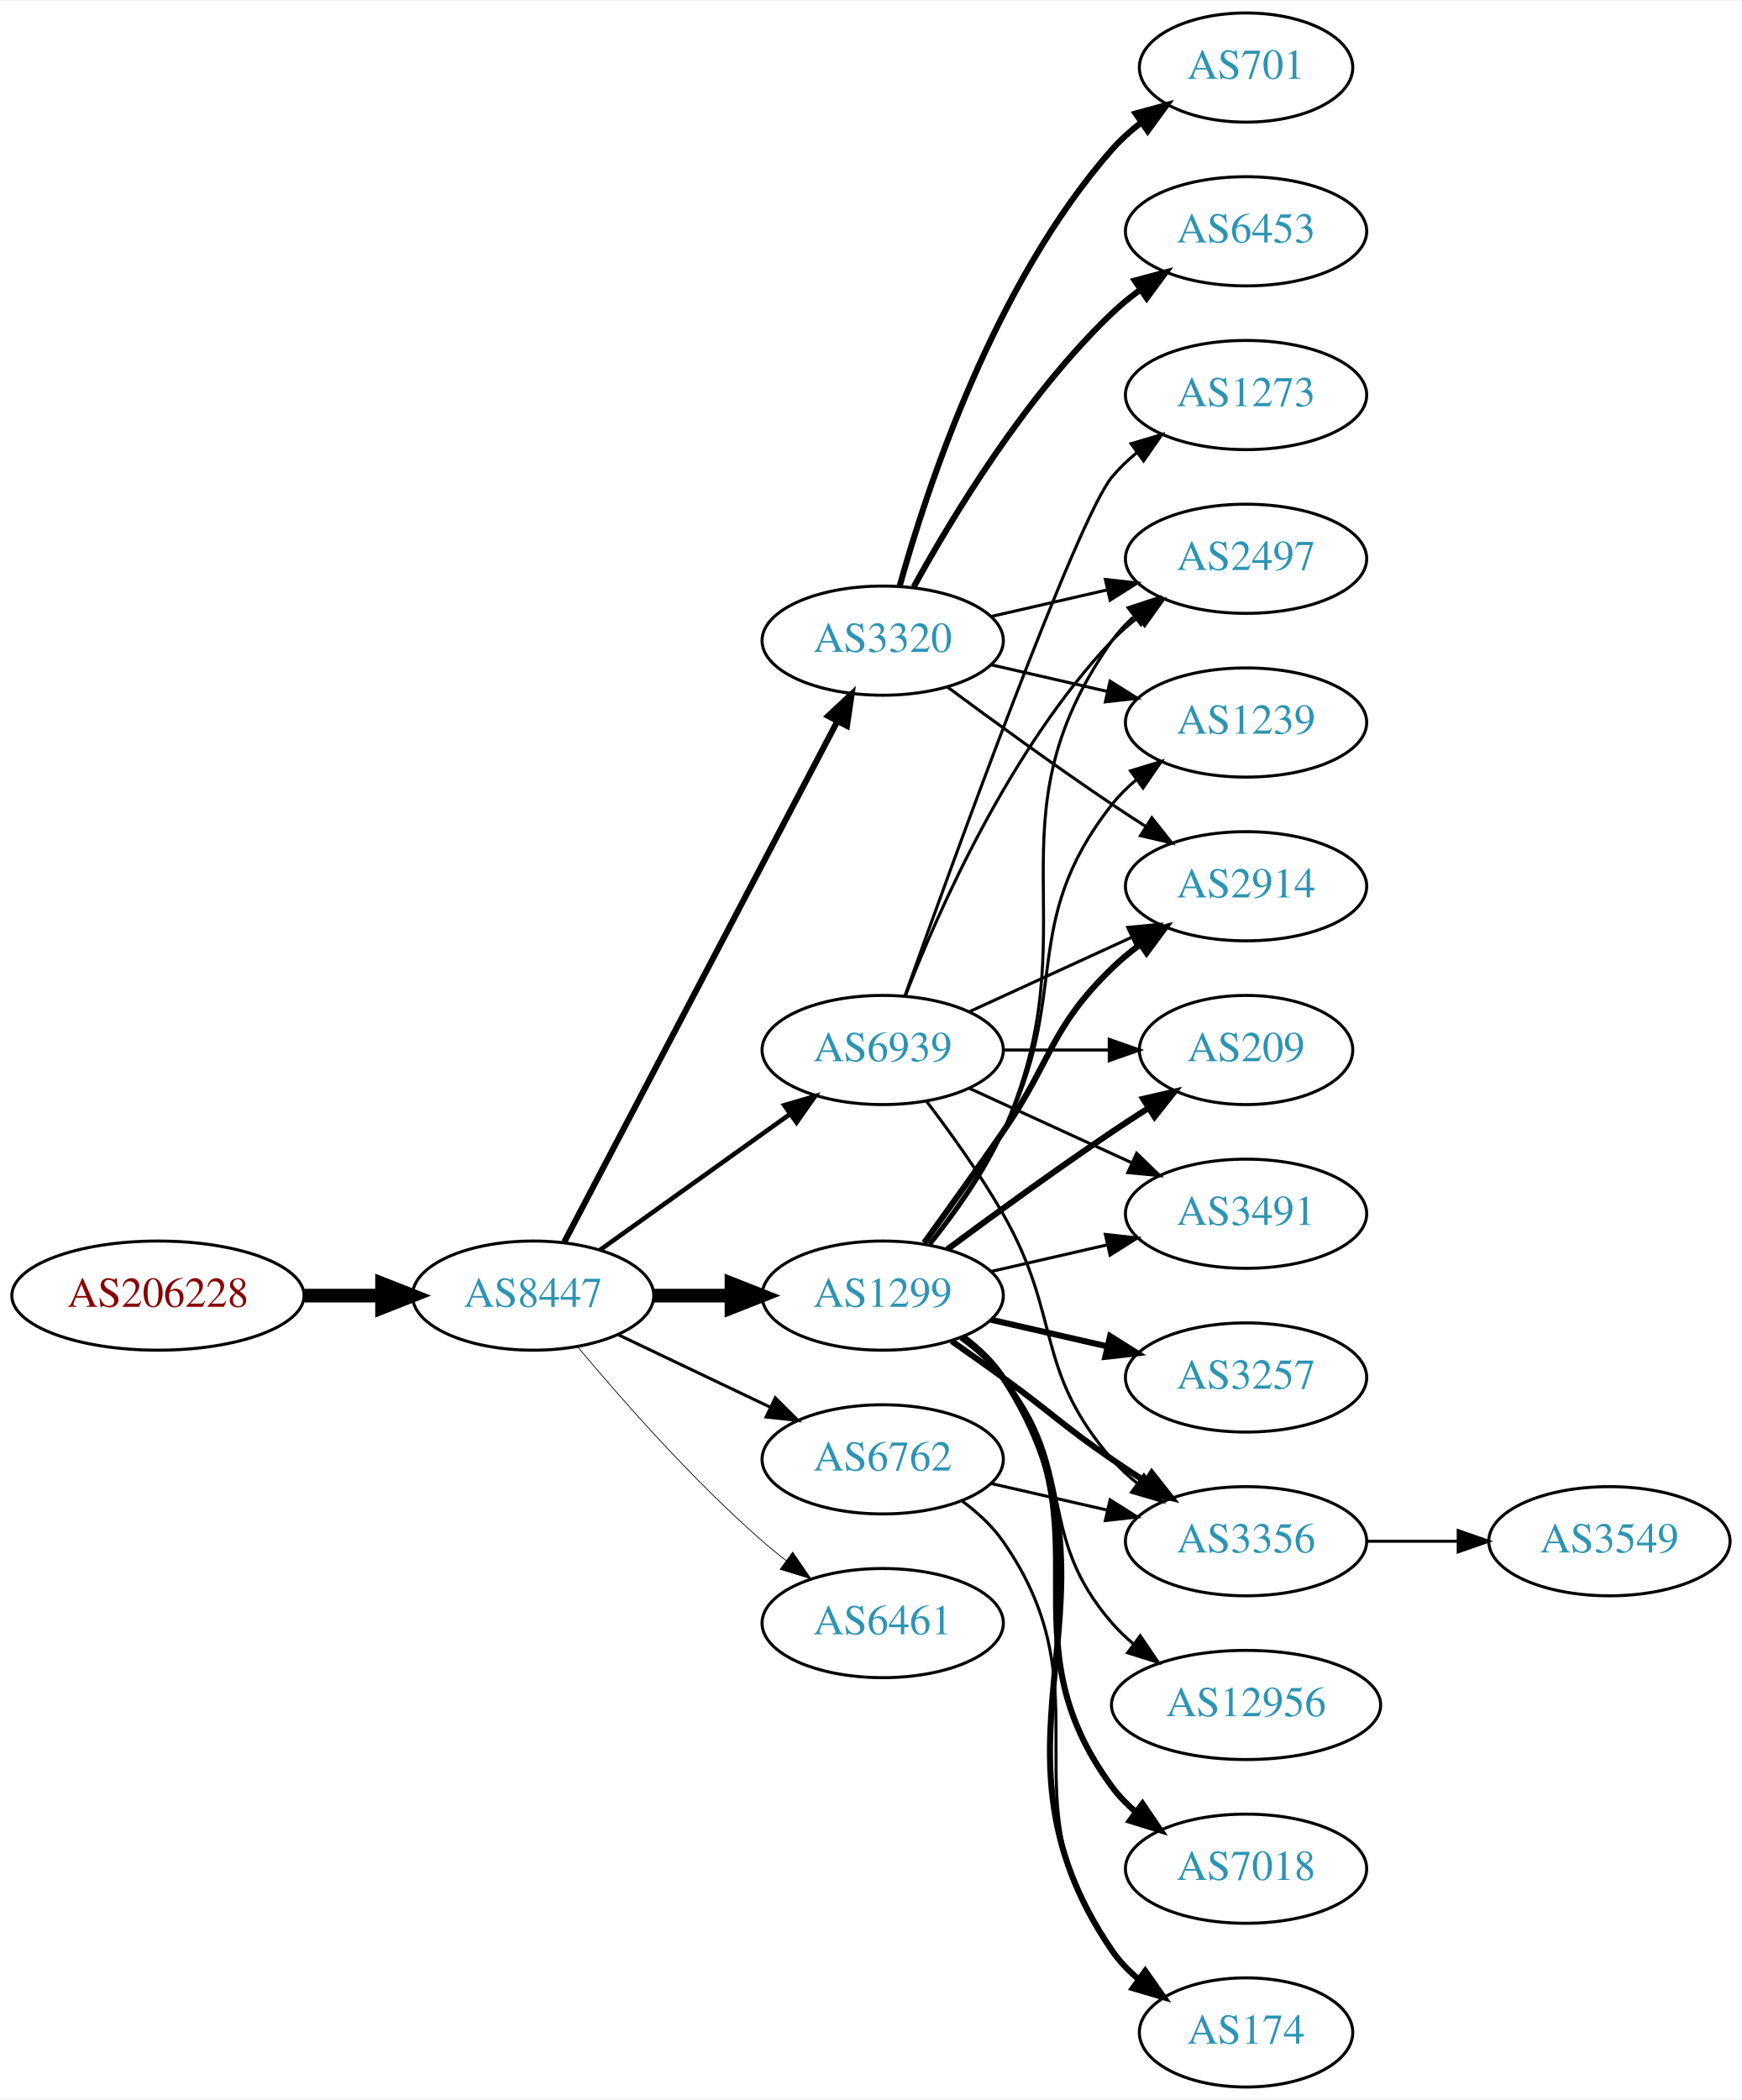
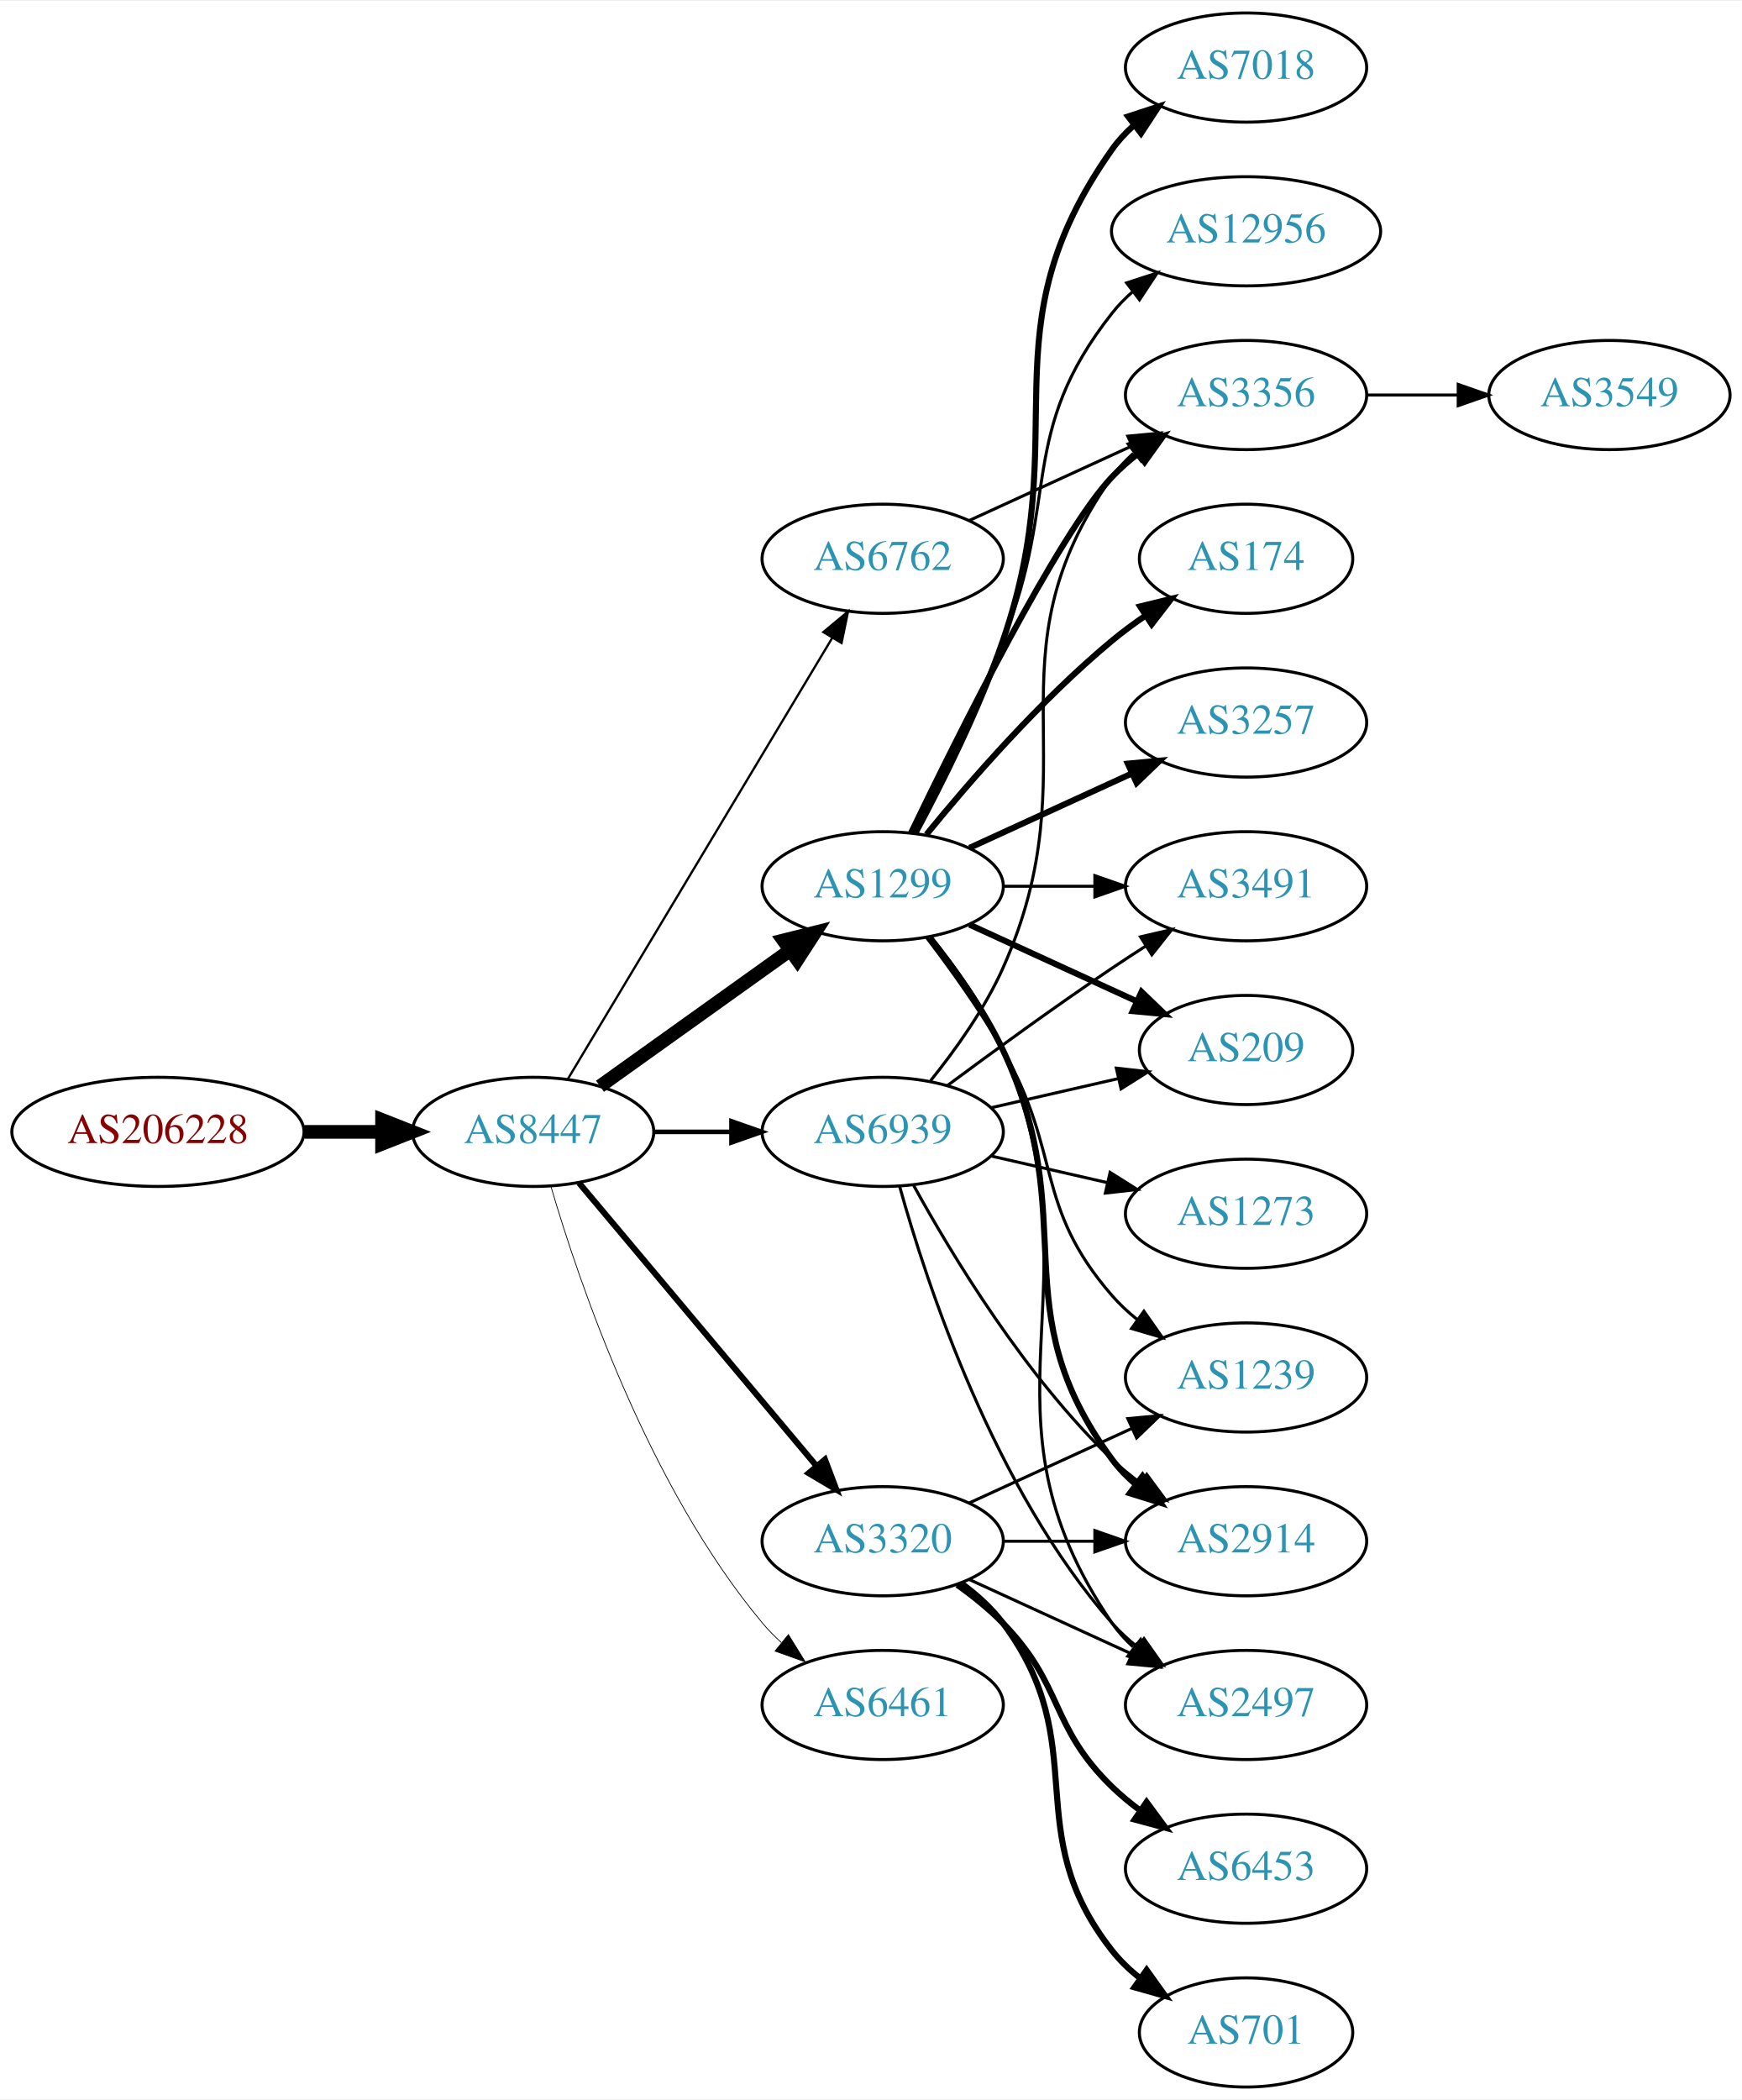
<svg xmlns="http://www.w3.org/2000/svg" xmlns:xlink="http://www.w3.org/1999/xlink" width="574pt" height="692pt" viewBox="0.00 0.00 574.46 692.00">
  <g id="graph0" class="graph" transform="scale(1 1) rotate(0) translate(4 688)">
    <polygon fill="white" stroke="none" points="-4,4 -4,-688 570.463,-688 570.463,4 -4,4" />
    <g id="node1" class="node">
      <g id="a_node1">
        <a xlink:href="/asn/206228" xlink:title="AS206228 ~ Andritz AG [AT]">
-           <ellipse fill="#ffffff" stroke="black" cx="48.096" cy="-261" rx="48.192" ry="18" />
-           <text text-anchor="middle" x="48.096" y="-257.3" font-family="Times,serif" font-size="14.00" fill="#880000">AS206228</text>
+           <ellipse fill="#ffffff" stroke="black" cx="48.096" cy="-315" rx="48.192" ry="18" />
+           <text text-anchor="middle" x="48.096" y="-311.3" font-family="Times,serif" font-size="14.00" fill="#880000">AS206228</text>
        </a>
      </g>
    </g>
    <g id="node2" class="node">
      <g id="a_node2">
        <a xlink:href="/asn/8447" xlink:title="AS8447 ~ A1 Telekom Austria AG [AT]">
-           <ellipse fill="#ffffff" stroke="black" cx="171.838" cy="-261" rx="39.794" ry="18" />
-           <text text-anchor="middle" x="171.838" y="-257.3" font-family="Times,serif" font-size="14.00" fill="#2c94b3">AS8447</text>
+           <ellipse fill="#ffffff" stroke="black" cx="171.838" cy="-315" rx="39.794" ry="18" />
+           <text text-anchor="middle" x="171.838" y="-311.3" font-family="Times,serif" font-size="14.00" fill="#2c94b3">AS8447</text>
        </a>
      </g>
    </g>
    <g id="edge1" class="edge">
-       <path fill="none" stroke="black" stroke-width="4.5" d="M96.513,-261C104.867,-261 113.577,-261 121.969,-261" />
-       <polygon fill="black" stroke="black" stroke-width="4.5" points="122.004,-264.938 132.004,-261 122.004,-257.063 122.004,-264.938" />
+       <path fill="none" stroke="black" stroke-width="4.5" d="M96.513,-315C104.867,-315 113.577,-315 121.969,-315" />
+       <polygon fill="black" stroke="black" stroke-width="4.5" points="122.004,-318.938 132.004,-315 122.004,-311.063 122.004,-318.938" />
    </g>
    <g id="node3" class="node">
      <g id="a_node3">
-         <a xlink:href="/asn/3320" xlink:title="AS3320 ~ DTAG [DE]">
-           <ellipse fill="#ffffff" stroke="black" cx="287.131" cy="-477" rx="39.794" ry="18" />
-           <text text-anchor="middle" x="287.131" y="-473.3" font-family="Times,serif" font-size="14.00" fill="#2c94b3">AS3320</text>
+         <a xlink:href="/asn/1299" xlink:title="AS1299 ~ Telia Carrier [EU]">
+           <ellipse fill="#ffffff" stroke="black" cx="287.131" cy="-396" rx="39.794" ry="18" />
+           <text text-anchor="middle" x="287.131" y="-392.3" font-family="Times,serif" font-size="14.00" fill="#2c94b3">AS1299</text>
        </a>
      </g>
    </g>
    <g id="edge2" class="edge">
-       <path fill="none" stroke="black" stroke-width="2" d="M182.109,-278.676C201.951,-316.505 248.628,-405.499 272.115,-450.278" />
-       <polygon fill="black" stroke="black" stroke-width="2" points="269.146,-452.152 276.89,-459.383 275.345,-448.901 269.146,-452.152" />
+       <path fill="none" stroke="black" stroke-width="4.5" d="M193.882,-330.046C211.497,-342.639 236.835,-360.755 256.501,-374.816" />
+       <polygon fill="black" stroke="black" stroke-width="4.5" points="254.39,-378.147 264.815,-380.76 258.97,-371.741 254.39,-378.147" />
    </g>
    <g id="node4" class="node">
      <g id="a_node4">
-         <a xlink:href="/asn/1299" xlink:title="AS1299 ~ Telia Carrier [EU]">
-           <ellipse fill="#ffffff" stroke="black" cx="287.131" cy="-261" rx="39.794" ry="18" />
-           <text text-anchor="middle" x="287.131" y="-257.3" font-family="Times,serif" font-size="14.00" fill="#2c94b3">AS1299</text>
+         <a xlink:href="/asn/3320" xlink:title="AS3320 ~ DTAG [DE]">
+           <ellipse fill="#ffffff" stroke="black" cx="287.131" cy="-180" rx="39.794" ry="18" />
+           <text text-anchor="middle" x="287.131" y="-176.3" font-family="Times,serif" font-size="14.00" fill="#2c94b3">AS3320</text>
        </a>
      </g>
    </g>
    <g id="edge3" class="edge">
-       <path fill="none" stroke="black" stroke-width="4.5" d="M211.51,-261C219.713,-261 228.477,-261 237.009,-261" />
-       <polygon fill="black" stroke="black" stroke-width="4.5" points="237.248,-264.938 247.248,-261 237.248,-257.063 237.248,-264.938" />
+       <path fill="none" stroke="black" stroke-width="2" d="M186.958,-298.175C206.632,-274.731 242.436,-232.066 265.215,-204.924" />
+       <polygon fill="black" stroke="black" stroke-width="2" points="268.086,-206.947 271.833,-197.037 262.724,-202.447 268.086,-206.947" />
    </g>
    <g id="node5" class="node">
      <g id="a_node5">
-         <a xlink:href="/asn/6461" xlink:title="AS6461 ~ Zayo Bandwidth [US]">
-           <ellipse fill="#ffffff" stroke="black" cx="287.131" cy="-153" rx="39.794" ry="18" />
-           <text text-anchor="middle" x="287.131" y="-149.3" font-family="Times,serif" font-size="14.00" fill="#2c94b3">AS6461</text>
+         <a xlink:href="/asn/6762" xlink:title="AS6762 ~ TELECOM ITALIA SPARKLE S.p.A. [IT]">
+           <ellipse fill="#ffffff" stroke="black" cx="287.131" cy="-504" rx="39.794" ry="18" />
+           <text text-anchor="middle" x="287.131" y="-500.3" font-family="Times,serif" font-size="14.00" fill="#2c94b3">AS6762</text>
        </a>
      </g>
    </g>
    <g id="edge4" class="edge">
-       <path fill="none" stroke="black" stroke-width="0.25" d="M186.468,-244.183C200.751,-227.071 224.297,-200.255 247.484,-180 249.95,-177.846 252.589,-175.706 255.286,-173.628" />
-       <polygon fill="black" stroke="black" stroke-width="0.25" points="257.459,-176.375 263.44,-167.63 253.311,-170.736 257.459,-176.375" />
+       <path fill="none" stroke="black" stroke-width="0.75" d="M183.293,-332.442C203.274,-365.775 246.98,-438.686 270.465,-477.866" />
+       <polygon fill="black" stroke="black" stroke-width="0.75" points="267.558,-479.823 275.701,-486.6 273.561,-476.224 267.558,-479.823" />
    </g>
    <g id="node6" class="node">
      <g id="a_node6">
-         <a xlink:href="/asn/6762" xlink:title="AS6762 ~ TELECOM ITALIA SPARKLE S.p.A. [IT]">
-           <ellipse fill="#ffffff" stroke="black" cx="287.131" cy="-207" rx="39.794" ry="18" />
-           <text text-anchor="middle" x="287.131" y="-203.3" font-family="Times,serif" font-size="14.00" fill="#2c94b3">AS6762</text>
+         <a xlink:href="/asn/6461" xlink:title="AS6461 ~ Zayo Bandwidth [US]">
+           <ellipse fill="#ffffff" stroke="black" cx="287.131" cy="-126" rx="39.794" ry="18" />
+           <text text-anchor="middle" x="287.131" y="-122.3" font-family="Times,serif" font-size="14.00" fill="#2c94b3">AS6461</text>
        </a>
      </g>
    </g>
    <g id="edge5" class="edge">
-       <path fill="none" stroke="black" d="M199.974,-248.066C214.968,-240.919 233.789,-231.948 250.013,-224.215" />
-       <polygon fill="black" stroke="black" points="251.695,-227.291 259.216,-219.829 248.683,-220.972 251.695,-227.291" />
+       <path fill="none" stroke="black" stroke-width="0.25" d="M177.712,-296.998C187.026,-265.156 209.843,-198.019 247.484,-153 249.355,-150.763 251.453,-148.626 253.679,-146.604" />
+       <polygon fill="black" stroke="black" stroke-width="0.25" points="256.026,-149.207 261.598,-140.196 251.623,-143.766 256.026,-149.207" />
    </g>
    <g id="node7" class="node">
      <g id="a_node7">
        <a xlink:href="/asn/6939" xlink:title="AS6939 ~ Hurricane Electric LLC [US]">
-           <ellipse fill="#ffffff" stroke="black" cx="287.131" cy="-342" rx="39.794" ry="18" />
-           <text text-anchor="middle" x="287.131" y="-338.3" font-family="Times,serif" font-size="14.00" fill="#2c94b3">AS6939</text>
+           <ellipse fill="#ffffff" stroke="black" cx="287.131" cy="-315" rx="39.794" ry="18" />
+           <text text-anchor="middle" x="287.131" y="-311.3" font-family="Times,serif" font-size="14.00" fill="#2c94b3">AS6939</text>
        </a>
      </g>
    </g>
    <g id="edge6" class="edge">
-       <path fill="none" stroke="black" stroke-width="1.5" d="M193.882,-276.046C211.497,-288.639 236.835,-306.755 256.501,-320.816" />
-       <polygon fill="black" stroke="black" stroke-width="1.5" points="254.645,-323.791 264.815,-326.76 258.716,-318.097 254.645,-323.791" />
+       <path fill="none" stroke="black" stroke-width="1.5" d="M211.51,-315C219.713,-315 228.477,-315 237.009,-315" />
+       <polygon fill="black" stroke="black" stroke-width="1.5" points="237.248,-318.5 247.248,-315 237.248,-311.5 237.248,-318.5" />
    </g>
    <g id="node8" class="node">
      <g id="a_node8">
-         <a xlink:href="/asn/2497" xlink:title="AS2497 ~ Internet Initiative Japan Inc. [JP]">
-           <ellipse fill="#ffffff" stroke="black" cx="406.973" cy="-504" rx="39.794" ry="18" />
-           <text text-anchor="middle" x="406.973" y="-500.3" font-family="Times,serif" font-size="14.00" fill="#2c94b3">AS2497</text>
+         <a xlink:href="/asn/174" xlink:title="AS174 ~ Cogent Communications [US]">
+           <ellipse fill="#ffffff" stroke="black" cx="406.973" cy="-504" rx="35.194" ry="18" />
+           <text text-anchor="middle" x="406.973" y="-500.3" font-family="Times,serif" font-size="14.00" fill="#2c94b3">AS174</text>
        </a>
      </g>
    </g>
    <g id="edge7" class="edge">
-       <path fill="none" stroke="black" d="M322.85,-484.955C334.85,-487.704 348.471,-490.825 361.164,-493.733" />
-       <polygon fill="black" stroke="black" points="360.566,-497.187 371.095,-496.009 362.129,-490.364 360.566,-497.187" />
+       <path fill="none" stroke="black" stroke-width="2" d="M301.55,-413.065C315.665,-430.375 339.079,-457.345 362.777,-477 366.241,-479.872 370.033,-482.669 373.888,-485.308" />
+       <polygon fill="black" stroke="black" stroke-width="2" points="372.03,-488.275 382.32,-490.797 375.849,-482.408 372.03,-488.275" />
    </g>
    <g id="node9" class="node">
      <g id="a_node9">
-         <a xlink:href="/asn/1239" xlink:title="AS1239 ~ Sprint [US]">
+         <a xlink:href="/asn/3257" xlink:title="AS3257 ~ GTT [DE]">
          <ellipse fill="#ffffff" stroke="black" cx="406.973" cy="-450" rx="39.794" ry="18" />
-           <text text-anchor="middle" x="406.973" y="-446.3" font-family="Times,serif" font-size="14.00" fill="#2c94b3">AS1239</text>
+           <text text-anchor="middle" x="406.973" y="-446.3" font-family="Times,serif" font-size="14.00" fill="#2c94b3">AS3257</text>
        </a>
      </g>
    </g>
    <g id="edge8" class="edge">
-       <path fill="none" stroke="black" d="M322.85,-469.045C334.85,-466.296 348.471,-463.175 361.164,-460.267" />
-       <polygon fill="black" stroke="black" points="362.129,-463.636 371.095,-457.991 360.566,-456.813 362.129,-463.636" />
+       <path fill="none" stroke="black" stroke-width="2" d="M315.76,-408.661C331.717,-415.973 351.987,-425.261 369.27,-433.181" />
+       <polygon fill="black" stroke="black" stroke-width="2" points="367.969,-436.435 378.518,-437.419 370.885,-430.071 367.969,-436.435" />
    </g>
    <g id="node10" class="node">
      <g id="a_node10">
-         <a xlink:href="/asn/6453" xlink:title="AS6453 ~ TATA COMMUNICATIONS (AMERICA) INC [US]">
-           <ellipse fill="#ffffff" stroke="black" cx="406.973" cy="-612" rx="39.794" ry="18" />
-           <text text-anchor="middle" x="406.973" y="-608.3" font-family="Times,serif" font-size="14.00" fill="#2c94b3">AS6453</text>
+         <a xlink:href="/asn/1239" xlink:title="AS1239 ~ Sprint [US]">
+           <ellipse fill="#ffffff" stroke="black" cx="406.973" cy="-234" rx="39.794" ry="18" />
+           <text text-anchor="middle" x="406.973" y="-230.3" font-family="Times,serif" font-size="14.00" fill="#2c94b3">AS1239</text>
        </a>
      </g>
    </g>
    <g id="edge9" class="edge">
-       <path fill="none" stroke="black" stroke-width="2" d="M297.372,-494.713C309.918,-517.561 334.095,-557.611 362.777,-585 365.646,-587.739 368.834,-590.347 372.144,-592.785" />
-       <polygon fill="black" stroke="black" stroke-width="2" points="370.267,-595.742 380.503,-598.477 374.207,-589.956 370.267,-595.742" />
+       <path fill="none" stroke="black" d="M301.592,-379.087C309.485,-368.73 319.335,-355.008 326.777,-342 346.342,-307.806 336.943,-290.742 362.777,-261 365.242,-258.162 368.079,-255.523 371.097,-253.094" />
+       <polygon fill="black" stroke="black" points="373.283,-255.833 379.375,-247.164 369.207,-250.142 373.283,-255.833" />
    </g>
    <g id="node11" class="node">
      <g id="a_node11">
-         <a xlink:href="/asn/701" xlink:title="AS701 ~ UUNET [US]">
-           <ellipse fill="#ffffff" stroke="black" cx="406.973" cy="-666" rx="35.194" ry="18" />
-           <text text-anchor="middle" x="406.973" y="-662.3" font-family="Times,serif" font-size="14.00" fill="#2c94b3">AS701</text>
+         <a xlink:href="/asn/7018" xlink:title="AS7018 ~ AT&amp;T Services, Inc. [US]">
+           <ellipse fill="#ffffff" stroke="black" cx="406.973" cy="-666" rx="39.794" ry="18" />
+           <text text-anchor="middle" x="406.973" y="-662.3" font-family="Times,serif" font-size="14.00" fill="#2c94b3">AS7018</text>
        </a>
      </g>
    </g>
    <g id="edge10" class="edge">
-       <path fill="none" stroke="black" stroke-width="2" d="M292.704,-494.946C301.61,-526.995 323.894,-594.842 362.777,-639 365.605,-642.211 368.906,-645.172 372.401,-647.864" />
-       <polygon fill="black" stroke="black" stroke-width="2" points="370.558,-650.845 380.776,-653.645 374.535,-645.084 370.558,-650.845" />
+       <path fill="none" stroke="black" stroke-width="2" d="M297.924,-413.526C306.561,-429.611 318.958,-454.315 326.777,-477 350.812,-546.731 320.198,-578.775 362.777,-639 364.769,-641.816 367.156,-644.401 369.772,-646.76" />
+       <polygon fill="black" stroke="black" stroke-width="2" points="368.071,-649.865 378.14,-653.162 372.324,-644.306 368.071,-649.865" />
    </g>
    <g id="node12" class="node">
      <g id="a_node12">
-         <a xlink:href="/asn/2914" xlink:title="AS2914 ~ NTT America, Inc. [US]">
-           <ellipse fill="#ffffff" stroke="black" cx="406.973" cy="-396" rx="39.794" ry="18" />
-           <text text-anchor="middle" x="406.973" y="-392.3" font-family="Times,serif" font-size="14.00" fill="#2c94b3">AS2914</text>
+         <a xlink:href="/asn/3356" xlink:title="AS3356 ~ Level 3 Parent, LLC [US]">
+           <ellipse fill="#ffffff" stroke="black" cx="406.973" cy="-558" rx="39.794" ry="18" />
+           <text text-anchor="middle" x="406.973" y="-554.3" font-family="Times,serif" font-size="14.00" fill="#2c94b3">AS3356</text>
        </a>
      </g>
    </g>
    <g id="edge11" class="edge">
-       <path fill="none" stroke="black" d="M308.461,-461.723C323.324,-450.696 344.068,-435.593 362.777,-423 366.326,-420.611 370.077,-418.161 373.825,-415.758" />
-       <polygon fill="black" stroke="black" points="375.893,-418.591 382.474,-410.288 372.151,-412.675 375.893,-418.591" />
-     </g>
-     <g id="edge15" class="edge">
-       <path fill="none" stroke="black" d="M302.942,-277.894C311.1,-288.025 320.761,-301.525 326.777,-315 356.847,-382.349 320.198,-416.775 362.777,-477 364.769,-479.816 367.156,-482.401 369.772,-484.76" />
-       <polygon fill="black" stroke="black" points="368.071,-487.865 378.14,-491.162 372.324,-482.306 368.071,-487.865" />
-     </g>
-     <g id="edge16" class="edge">
-       <path fill="none" stroke="black" d="M302.427,-278.14C310.414,-288.353 320.075,-301.853 326.777,-315 349.758,-360.077 331.479,-383.246 362.777,-423 365.102,-425.953 367.846,-428.67 370.805,-431.147" />
-       <polygon fill="black" stroke="black" points="368.865,-434.064 379.002,-437.145 372.998,-428.415 368.865,-434.064" />
-     </g>
-     <g id="edge17" class="edge">
-       <path fill="none" stroke="black" stroke-width="2" d="M300.81,-278.406C308.426,-288.937 318.258,-302.67 326.777,-315 343.173,-338.731 342.084,-348.906 362.777,-369 365.623,-371.763 368.796,-374.386 372.096,-376.834" />
-       <polygon fill="black" stroke="black" stroke-width="2" points="370.213,-379.786 380.444,-382.538 374.162,-374.006 370.213,-379.786" />
+       <path fill="none" stroke="black" stroke-width="2" d="M296.478,-413.595C311.945,-445.732 345.09,-512.34 362.777,-531 365.363,-533.728 368.281,-536.294 371.349,-538.677" />
+       <polygon fill="black" stroke="black" stroke-width="2" points="369.503,-541.658 379.697,-544.543 373.527,-535.93 369.503,-541.658" />
    </g>
    <g id="node13" class="node">
      <g id="a_node13">
-         <a xlink:href="/asn/174" xlink:title="AS174 ~ Cogent Communications [US]">
-           <ellipse fill="#ffffff" stroke="black" cx="406.973" cy="-18" rx="35.194" ry="18" />
-           <text text-anchor="middle" x="406.973" y="-14.3" font-family="Times,serif" font-size="14.00" fill="#2c94b3">AS174</text>
+         <a xlink:href="/asn/12956" xlink:title="AS12956 ~ TELXIUS [ES]">
+           <ellipse fill="#ffffff" stroke="black" cx="406.973" cy="-612" rx="44.393" ry="18" />
+           <text text-anchor="middle" x="406.973" y="-608.3" font-family="Times,serif" font-size="14.00" fill="#2c94b3">AS12956</text>
        </a>
      </g>
    </g>
    <g id="edge12" class="edge">
-       <path fill="none" stroke="black" stroke-width="2" d="M313.567,-247.47C318.617,-243.722 323.397,-239.221 326.777,-234 373.252,-162.222 314.481,-115.566 362.777,-45 365.194,-41.469 368.239,-38.309 371.59,-35.505" />
-       <polygon fill="black" stroke="black" stroke-width="2" points="373.728,-38.279 379.81,-29.603 369.645,-32.593 373.728,-38.279" />
+       <path fill="none" stroke="black" d="M297.212,-413.417C305.48,-429.634 317.742,-454.603 326.777,-477 345.707,-523.922 331.479,-545.246 362.777,-585 364.802,-587.571 367.143,-589.963 369.668,-592.174" />
+       <polygon fill="black" stroke="black" points="367.582,-594.984 377.657,-598.261 371.824,-589.416 367.582,-594.984" />
    </g>
    <g id="node14" class="node">
      <g id="a_node14">
-         <a xlink:href="/asn/3491" xlink:title="AS3491 ~ PCCW Global, Inc. [US]">
-           <ellipse fill="#ffffff" stroke="black" cx="406.973" cy="-288" rx="39.794" ry="18" />
-           <text text-anchor="middle" x="406.973" y="-284.3" font-family="Times,serif" font-size="14.00" fill="#2c94b3">AS3491</text>
+         <a xlink:href="/asn/2914" xlink:title="AS2914 ~ NTT America, Inc. [US]">
+           <ellipse fill="#ffffff" stroke="black" cx="406.973" cy="-180" rx="39.794" ry="18" />
+           <text text-anchor="middle" x="406.973" y="-176.3" font-family="Times,serif" font-size="14.00" fill="#2c94b3">AS2914</text>
        </a>
      </g>
    </g>
    <g id="edge13" class="edge">
-       <path fill="none" stroke="black" d="M322.85,-268.955C334.85,-271.704 348.471,-274.825 361.164,-277.733" />
-       <polygon fill="black" stroke="black" points="360.566,-281.187 371.095,-280.009 362.129,-274.364 360.566,-281.187" />
+       <path fill="none" stroke="black" stroke-width="2" d="M302.731,-379.009C310.819,-368.845 320.48,-355.345 326.777,-342 353.277,-285.841 325.874,-256.941 362.777,-207 365.011,-203.977 367.694,-201.214 370.615,-198.707" />
+       <polygon fill="black" stroke="black" stroke-width="2" points="372.81,-201.437 378.758,-192.669 368.64,-195.814 372.81,-201.437" />
    </g>
    <g id="node15" class="node">
      <g id="a_node15">
-         <a xlink:href="/asn/7018" xlink:title="AS7018 ~ AT&amp;T Services, Inc. [US]">
-           <ellipse fill="#ffffff" stroke="black" cx="406.973" cy="-72" rx="39.794" ry="18" />
-           <text text-anchor="middle" x="406.973" y="-68.3" font-family="Times,serif" font-size="14.00" fill="#2c94b3">AS7018</text>
-         </a>
-       </g>
-     </g>
-     <g id="edge14" class="edge">
-       <path fill="none" stroke="black" stroke-width="2" d="M313.29,-247.284C318.355,-243.545 323.21,-239.096 326.777,-234 362.391,-183.131 325.874,-148.941 362.777,-99 365.011,-95.977 367.694,-93.214 370.615,-90.707" />
-       <polygon fill="black" stroke="black" stroke-width="2" points="372.81,-93.437 378.758,-84.669 368.64,-87.814 372.81,-93.437" />
-     </g>
-     <g id="node16" class="node">
-       <g id="a_node16">
-         <a xlink:href="/asn/3257" xlink:title="AS3257 ~ GTT [DE]">
-           <ellipse fill="#ffffff" stroke="black" cx="406.973" cy="-234" rx="39.794" ry="18" />
-           <text text-anchor="middle" x="406.973" y="-230.3" font-family="Times,serif" font-size="14.00" fill="#2c94b3">AS3257</text>
-         </a>
-       </g>
-     </g>
-     <g id="edge18" class="edge">
-       <path fill="none" stroke="black" stroke-width="2" d="M322.85,-253.045C334.85,-250.296 348.471,-247.175 361.164,-244.267" />
-       <polygon fill="black" stroke="black" stroke-width="2" points="362.129,-247.636 371.095,-241.991 360.566,-240.813 362.129,-247.636" />
-     </g>
-     <g id="node17" class="node">
-       <g id="a_node17">
-         <a xlink:href="/asn/3356" xlink:title="AS3356 ~ Level 3 Parent, LLC [US]">
-           <ellipse fill="#ffffff" stroke="black" cx="406.973" cy="-180" rx="39.794" ry="18" />
-           <text text-anchor="middle" x="406.973" y="-176.3" font-family="Times,serif" font-size="14.00" fill="#2c94b3">AS3356</text>
-         </a>
-       </g>
-     </g>
-     <g id="edge19" class="edge">
-       <path fill="none" stroke="black" stroke-width="2" d="M309.888,-245.991C315.422,-242.121 321.341,-237.936 326.777,-234 342.977,-222.271 346.283,-218.311 362.777,-207 366.306,-204.581 370.043,-202.111 373.784,-199.698" />
-       <polygon fill="black" stroke="black" stroke-width="2" points="375.856,-202.528 382.425,-194.216 372.106,-196.618 375.856,-202.528" />
-     </g>
-     <g id="node18" class="node">
-       <g id="a_node18">
        <a xlink:href="/asn/209" xlink:title="AS209 ~ CenturyLink Communications, LLC [US]">
          <ellipse fill="#ffffff" stroke="black" cx="406.973" cy="-342" rx="35.194" ry="18" />
          <text text-anchor="middle" x="406.973" y="-338.3" font-family="Times,serif" font-size="14.00" fill="#2c94b3">AS209</text>
        </a>
      </g>
    </g>
+     <g id="edge14" class="edge">
+       <path fill="none" stroke="black" stroke-width="2" d="M315.76,-383.339C332.176,-375.817 353.158,-366.202 370.754,-358.139" />
+       <polygon fill="black" stroke="black" stroke-width="2" points="372.499,-361.189 380.132,-353.842 369.583,-354.826 372.499,-361.189" />
+     </g>
+     <g id="node16" class="node">
+       <g id="a_node16">
+         <a xlink:href="/asn/2497" xlink:title="AS2497 ~ Internet Initiative Japan Inc. [JP]">
+           <ellipse fill="#ffffff" stroke="black" cx="406.973" cy="-126" rx="39.794" ry="18" />
+           <text text-anchor="middle" x="406.973" y="-122.3" font-family="Times,serif" font-size="14.00" fill="#2c94b3">AS2497</text>
+         </a>
+       </g>
+     </g>
+     <g id="edge15" class="edge">
+       <path fill="none" stroke="black" d="M303.096,-379.173C311.306,-369.065 320.967,-355.565 326.777,-342 360.446,-263.397 314.481,-223.566 362.777,-153 364.725,-150.154 367.082,-147.548 369.679,-145.176" />
+       <polygon fill="black" stroke="black" points="372.23,-147.628 378.015,-138.751 367.957,-142.083 372.23,-147.628" />
+     </g>
+     <g id="node17" class="node">
+       <g id="a_node17">
+         <a xlink:href="/asn/3491" xlink:title="AS3491 ~ PCCW Global, Inc. [US]">
+           <ellipse fill="#ffffff" stroke="black" cx="406.973" cy="-396" rx="39.794" ry="18" />
+           <text text-anchor="middle" x="406.973" y="-392.3" font-family="Times,serif" font-size="14.00" fill="#2c94b3">AS3491</text>
+         </a>
+       </g>
+     </g>
+     <g id="edge16" class="edge">
+       <path fill="none" stroke="black" d="M327.044,-396C336.597,-396 346.947,-396 356.909,-396" />
+       <polygon fill="black" stroke="black" points="357.102,-399.5 367.102,-396 357.102,-392.5 357.102,-399.5" />
+     </g>
    <g id="edge20" class="edge">
-       <path fill="none" stroke="black" stroke-width="2" d="M308.461,-276.277C323.324,-287.304 344.068,-302.407 362.777,-315 366.595,-317.569 370.645,-320.21 374.675,-322.786" />
-       <polygon fill="black" stroke="black" stroke-width="2" points="373.044,-325.895 383.369,-328.271 376.779,-319.975 373.044,-325.895" />
+       <path fill="none" stroke="black" d="M315.76,-192.661C331.717,-199.973 351.987,-209.261 369.27,-217.181" />
+       <polygon fill="black" stroke="black" points="367.969,-220.435 378.518,-221.419 370.885,-214.071 367.969,-220.435" />
+     </g>
+     <g id="edge21" class="edge">
+       <path fill="none" stroke="black" d="M327.044,-180C336.597,-180 346.947,-180 356.909,-180" />
+       <polygon fill="black" stroke="black" points="357.102,-183.5 367.102,-180 357.102,-176.5 357.102,-183.5" />
+     </g>
+     <g id="edge17" class="edge">
+       <path fill="none" stroke="black" d="M315.76,-167.339C331.717,-160.027 351.987,-150.739 369.27,-142.819" />
+       <polygon fill="black" stroke="black" points="370.885,-145.929 378.518,-138.581 367.969,-139.565 370.885,-145.929" />
+     </g>
+     <g id="node18" class="node">
+       <g id="a_node18">
+         <a xlink:href="/asn/701" xlink:title="AS701 ~ UUNET [US]">
+           <ellipse fill="#ffffff" stroke="black" cx="406.973" cy="-18" rx="35.194" ry="18" />
+           <text text-anchor="middle" x="406.973" y="-14.3" font-family="Times,serif" font-size="14.00" fill="#2c94b3">AS701</text>
+         </a>
+       </g>
+     </g>
+     <g id="edge18" class="edge">
+       <path fill="none" stroke="black" stroke-width="2" d="M313.062,-166.118C318.138,-162.389 323.056,-157.984 326.777,-153 357.049,-112.458 331.479,-84.754 362.777,-45 365.424,-41.639 368.613,-38.584 372.044,-35.839" />
+       <polygon fill="black" stroke="black" stroke-width="2" points="374.182,-38.614 380.351,-30 370.157,-32.887 374.182,-38.614" />
    </g>
    <g id="node19" class="node">
      <g id="a_node19">
-         <a xlink:href="/asn/12956" xlink:title="AS12956 ~ TELXIUS [ES]">
-           <ellipse fill="#ffffff" stroke="black" cx="406.973" cy="-126" rx="44.393" ry="18" />
-           <text text-anchor="middle" x="406.973" y="-122.3" font-family="Times,serif" font-size="14.00" fill="#2c94b3">AS12956</text>
-         </a>
-       </g>
-     </g>
-     <g id="edge21" class="edge">
-       <path fill="none" stroke="black" d="M312.712,-246.844C317.806,-243.128 322.82,-238.799 326.777,-234 351.842,-203.606 336.943,-182.742 362.777,-153 364.923,-150.53 367.351,-148.209 369.935,-146.047" />
-       <polygon fill="black" stroke="black" points="372.08,-148.814 378.026,-140.044 367.909,-143.192 372.08,-148.814" />
-     </g>
-     <g id="edge30" class="edge">
-       <path fill="none" stroke="black" d="M313.29,-193.284C318.355,-189.545 323.21,-185.096 326.777,-180 362.391,-129.131 325.874,-94.941 362.777,-45 365.32,-41.559 368.444,-38.455 371.839,-35.682" />
-       <polygon fill="black" stroke="black" points="373.978,-38.456 380.106,-29.814 369.926,-32.748 373.978,-38.456" />
+         <a xlink:href="/asn/6453" xlink:title="AS6453 ~ TATA COMMUNICATIONS (AMERICA) INC [US]">
+           <ellipse fill="#ffffff" stroke="black" cx="406.973" cy="-72" rx="39.794" ry="18" />
+           <text text-anchor="middle" x="406.973" y="-68.3" font-family="Times,serif" font-size="14.00" fill="#2c94b3">AS6453</text>
+         </a>
+       </g>
+     </g>
+     <g id="edge19" class="edge">
+       <path fill="none" stroke="black" stroke-width="2" d="M311.725,-165.611C316.981,-161.852 322.313,-157.563 326.777,-153 346.95,-132.383 342.084,-119.094 362.777,-99 365.623,-96.237 368.796,-93.614 372.096,-91.166" />
+       <polygon fill="black" stroke="black" stroke-width="2" points="374.162,-93.993 380.444,-85.462 370.213,-88.214 374.162,-93.993" />
+     </g>
+     <g id="edge23" class="edge">
+       <path fill="none" stroke="black" d="M315.76,-516.661C331.717,-523.973 351.987,-533.261 369.27,-541.181" />
+       <polygon fill="black" stroke="black" points="367.969,-544.435 378.518,-545.419 370.885,-538.071 367.969,-544.435" />
+     </g>
+     <g id="edge28" class="edge">
+       <path fill="none" stroke="black" d="M302.942,-331.894C311.1,-342.025 320.761,-355.525 326.777,-369 356.847,-436.349 320.198,-470.775 362.777,-531 364.769,-533.816 367.156,-536.401 369.772,-538.76" />
+       <polygon fill="black" stroke="black" points="368.071,-541.865 378.14,-545.162 372.324,-536.306 368.071,-541.865" />
    </g>
    <g id="edge29" class="edge">
-       <path fill="none" stroke="black" d="M322.85,-199.045C334.85,-196.296 348.471,-193.175 361.164,-190.267" />
-       <polygon fill="black" stroke="black" points="362.129,-193.636 371.095,-187.991 360.566,-186.813 362.129,-193.636" />
+       <path fill="none" stroke="black" d="M297.372,-297.287C309.918,-274.439 334.095,-234.389 362.777,-207 365.646,-204.261 368.834,-201.653 372.144,-199.215" />
+       <polygon fill="black" stroke="black" points="374.207,-202.044 380.503,-193.523 370.267,-196.258 374.207,-202.044" />
+     </g>
+     <g id="edge27" class="edge">
+       <path fill="none" stroke="black" d="M322.85,-322.955C335.943,-325.955 350.965,-329.396 364.606,-332.522" />
+       <polygon fill="black" stroke="black" points="364.184,-336.016 374.713,-334.838 365.747,-329.193 364.184,-336.016" />
    </g>
    <g id="edge26" class="edge">
-       <path fill="none" stroke="black" d="M294.654,-359.994C305.404,-387.728 329.062,-441.429 362.777,-477 365.363,-479.728 368.281,-482.294 371.349,-484.677" />
-       <polygon fill="black" stroke="black" points="369.503,-487.658 379.697,-490.543 373.527,-481.93 369.503,-487.658" />
-     </g>
-     <g id="edge23" class="edge">
-       <path fill="none" stroke="black" d="M315.76,-354.661C331.717,-361.973 351.987,-371.261 369.27,-379.181" />
-       <polygon fill="black" stroke="black" points="367.969,-382.435 378.518,-383.419 370.885,-376.071 367.969,-382.435" />
+       <path fill="none" stroke="black" d="M292.704,-297.054C301.61,-265.005 323.894,-197.158 362.777,-153 365.261,-150.179 368.111,-147.551 371.137,-145.129" />
+       <polygon fill="black" stroke="black" points="373.322,-147.869 379.426,-139.209 369.254,-142.172 373.322,-147.869" />
    </g>
    <g id="edge25" class="edge">
-       <path fill="none" stroke="black" d="M315.76,-329.339C331.717,-322.027 351.987,-312.739 369.27,-304.819" />
-       <polygon fill="black" stroke="black" points="370.885,-307.929 378.518,-300.581 367.969,-301.565 370.885,-307.929" />
-     </g>
-     <g id="edge28" class="edge">
-       <path fill="none" stroke="black" d="M301.592,-325.087C309.485,-314.73 319.335,-301.008 326.777,-288 346.342,-253.806 336.943,-236.742 362.777,-207 365.242,-204.162 368.079,-201.523 371.097,-199.094" />
-       <polygon fill="black" stroke="black" points="373.283,-201.833 379.375,-193.164 369.207,-196.142 373.283,-201.833" />
-     </g>
-     <g id="edge27" class="edge">
-       <path fill="none" stroke="black" d="M327.044,-342C338.13,-342 350.29,-342 361.672,-342" />
-       <polygon fill="black" stroke="black" points="361.854,-345.5 371.854,-342 361.854,-338.5 361.854,-345.5" />
+       <path fill="none" stroke="black" d="M308.461,-330.277C323.324,-341.304 344.068,-356.407 362.777,-369 366.326,-371.389 370.077,-373.839 373.825,-376.242" />
+       <polygon fill="black" stroke="black" points="372.151,-379.325 382.474,-381.712 375.893,-373.409 372.151,-379.325" />
    </g>
    <g id="node21" class="node">
      <g id="a_node21">
        <a xlink:href="/asn/1273" xlink:title="AS1273 ~ Vodafone Group PLC [EU]">
-           <ellipse fill="#ffffff" stroke="black" cx="406.973" cy="-558" rx="39.794" ry="18" />
-           <text text-anchor="middle" x="406.973" y="-554.3" font-family="Times,serif" font-size="14.00" fill="#2c94b3">AS1273</text>
+           <ellipse fill="#ffffff" stroke="black" cx="406.973" cy="-288" rx="39.794" ry="18" />
+           <text text-anchor="middle" x="406.973" y="-284.3" font-family="Times,serif" font-size="14.00" fill="#2c94b3">AS1273</text>
        </a>
      </g>
    </g>
    <g id="edge24" class="edge">
-       <path fill="none" stroke="black" d="M294.461,-359.86C310.302,-404.267 351.211,-517.103 362.777,-531 365.182,-533.889 367.979,-536.563 370.971,-539.013" />
-       <polygon fill="black" stroke="black" points="369.059,-541.95 379.214,-544.973 373.161,-536.277 369.059,-541.95" />
+       <path fill="none" stroke="black" d="M322.85,-307.045C334.85,-304.296 348.471,-301.175 361.164,-298.267" />
+       <polygon fill="black" stroke="black" points="362.129,-301.636 371.095,-295.991 360.566,-294.813 362.129,-301.636" />
    </g>
    <g id="node20" class="node">
      <g id="a_node20">
        <a xlink:href="/asn/3549" xlink:title="AS3549 ~ Level 3 Parent, LLC [US]">
-           <ellipse fill="#ffffff" stroke="black" cx="526.816" cy="-180" rx="39.794" ry="18" />
-           <text text-anchor="middle" x="526.816" y="-176.3" font-family="Times,serif" font-size="14.00" fill="#2c94b3">AS3549</text>
+           <ellipse fill="#ffffff" stroke="black" cx="526.816" cy="-558" rx="39.794" ry="18" />
+           <text text-anchor="middle" x="526.816" y="-554.3" font-family="Times,serif" font-size="14.00" fill="#2c94b3">AS3549</text>
        </a>
      </g>
    </g>
    <g id="edge22" class="edge">
-       <path fill="none" stroke="black" d="M446.886,-180C456.439,-180 466.789,-180 476.752,-180" />
-       <polygon fill="black" stroke="black" points="476.944,-183.5 486.944,-180 476.944,-176.5 476.944,-183.5" />
+       <path fill="none" stroke="black" d="M446.886,-558C456.439,-558 466.789,-558 476.752,-558" />
+       <polygon fill="black" stroke="black" points="476.944,-561.5 486.944,-558 476.944,-554.5 476.944,-561.5" />
    </g>
  </g>
</svg>
